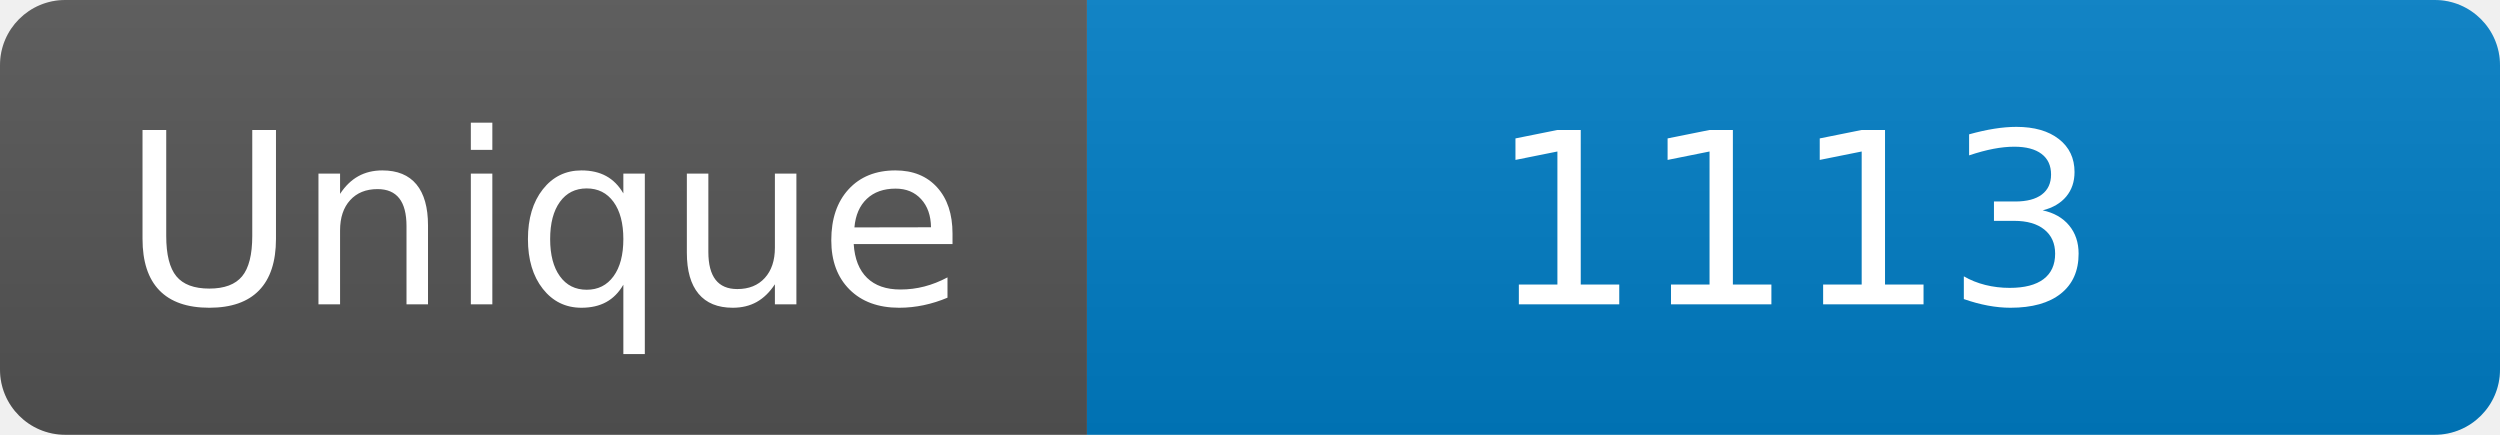
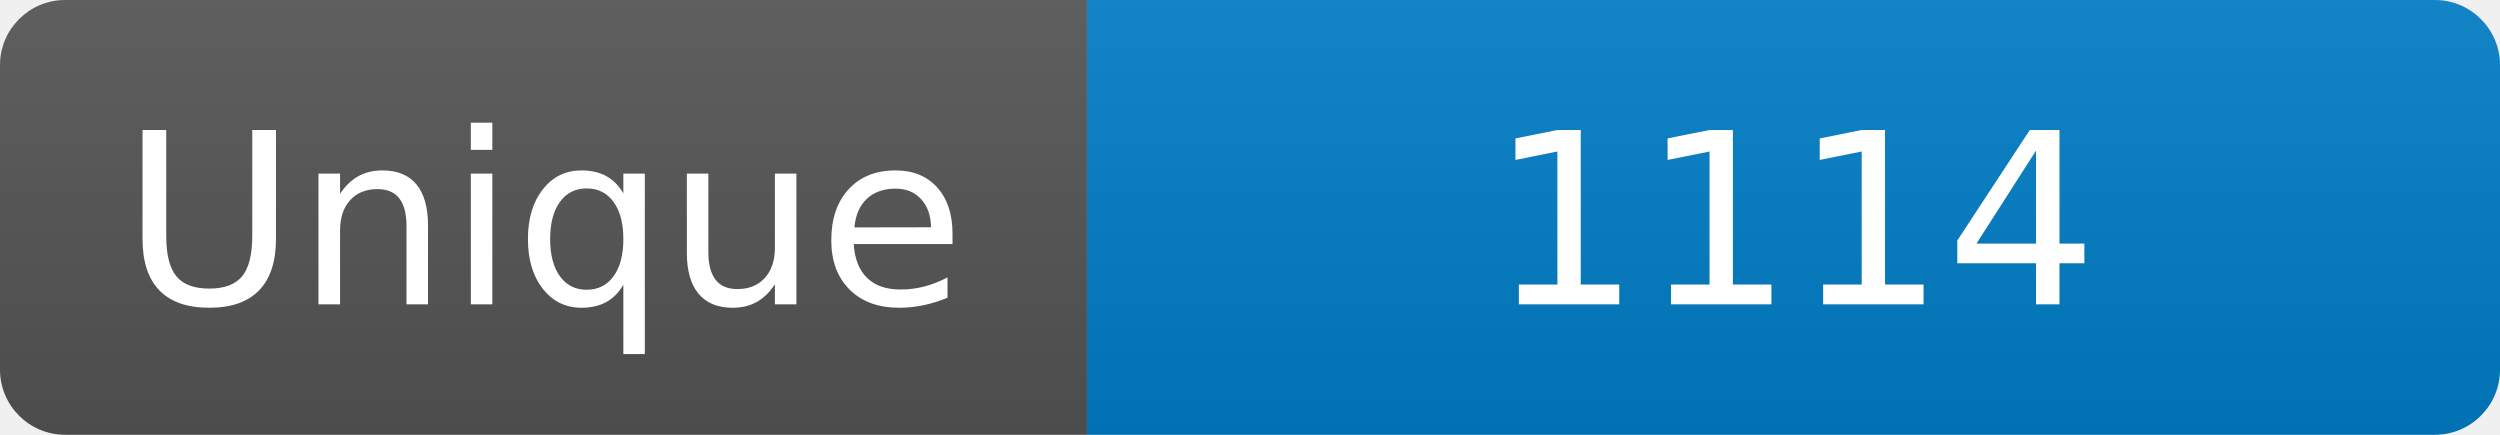
<svg xmlns="http://www.w3.org/2000/svg" width="115" height="20" role="img" aria-label="Maintained?: yes">
  <linearGradient id="s" x2="0" y2="100%">
    <stop offset="0" stop-color="#bbb" stop-opacity=".1" />
    <stop offset="1" stop-opacity=".1" />
  </linearGradient>
  <clipPath id="r">
    <rect width="115" height="20" rx="3" fill="#fff" />
  </clipPath>
  <g clip-path="url(#r)">
    <rect width="50" height="20" fill="#555" />
    <rect x="50" width="160" height="20" fill="#007ec6" />
    <rect width="115" height="20" fill="url(#s)" />
  </g>
  <g fill="#fff" text-anchor="middle" font-family="Verdana,Geneva,DejaVu Sans,sans-serif" font-size="110">
    <text x="250" y="140" transform="scale(.1)" fill="#fff">Unique</text>
-     <text x="825" y="140" transform="scale(.1)" fill="#fff">1113</text>
+     <text x="825" y="140" transform="scale(.1)" fill="#fff">1114</text>
  </g>
</svg>
